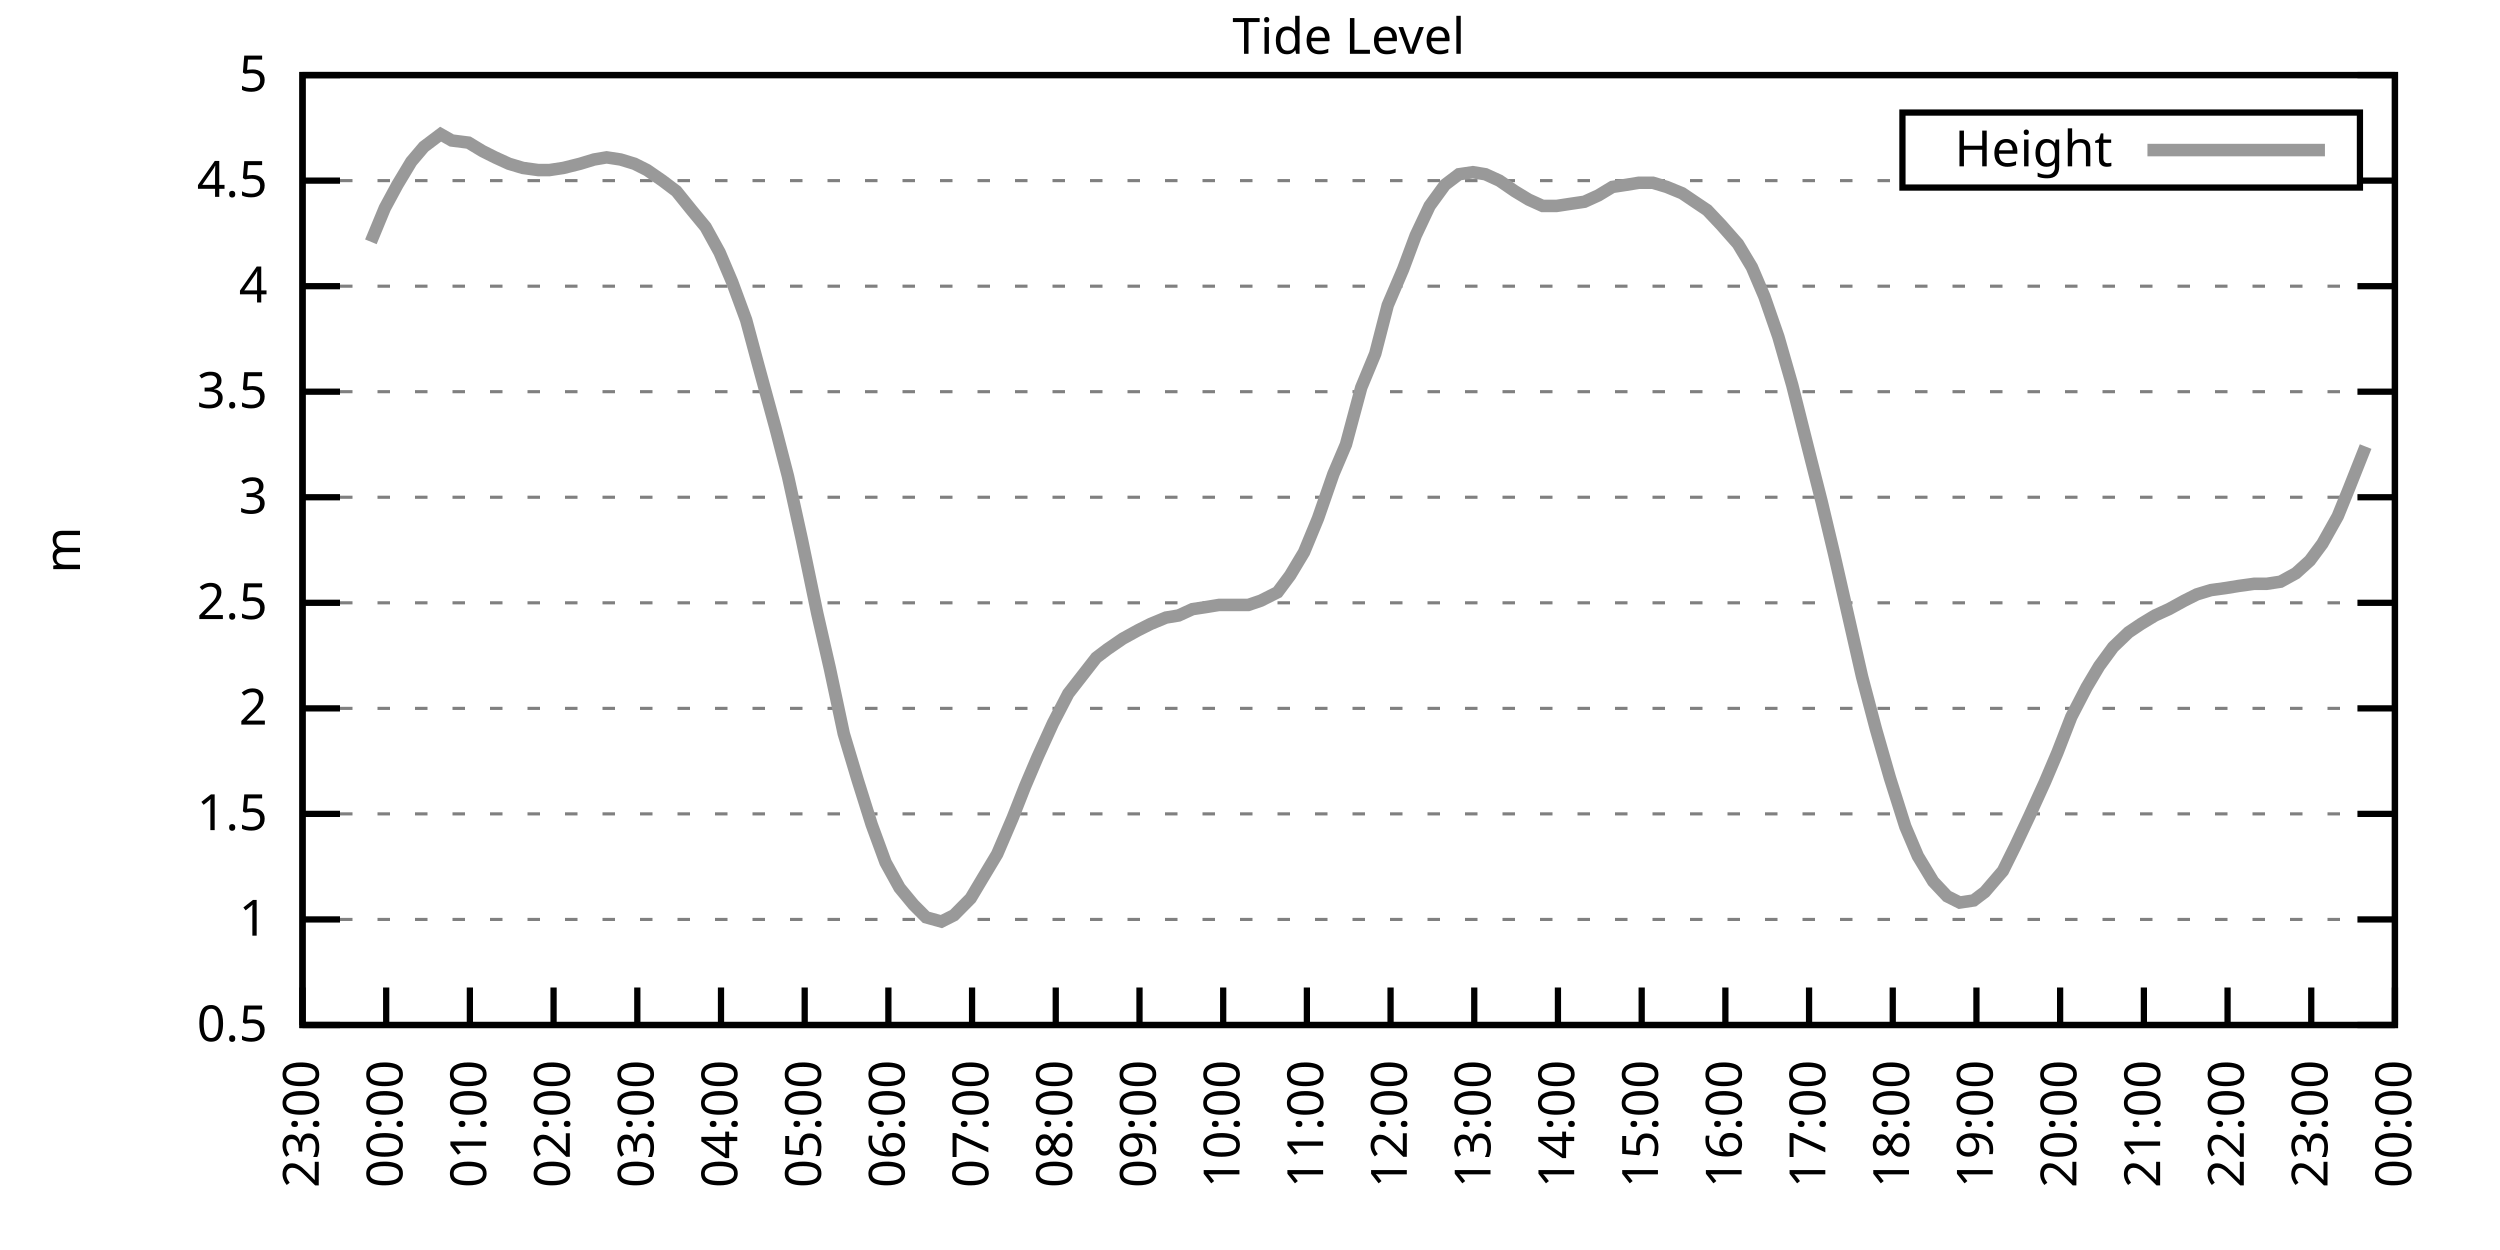
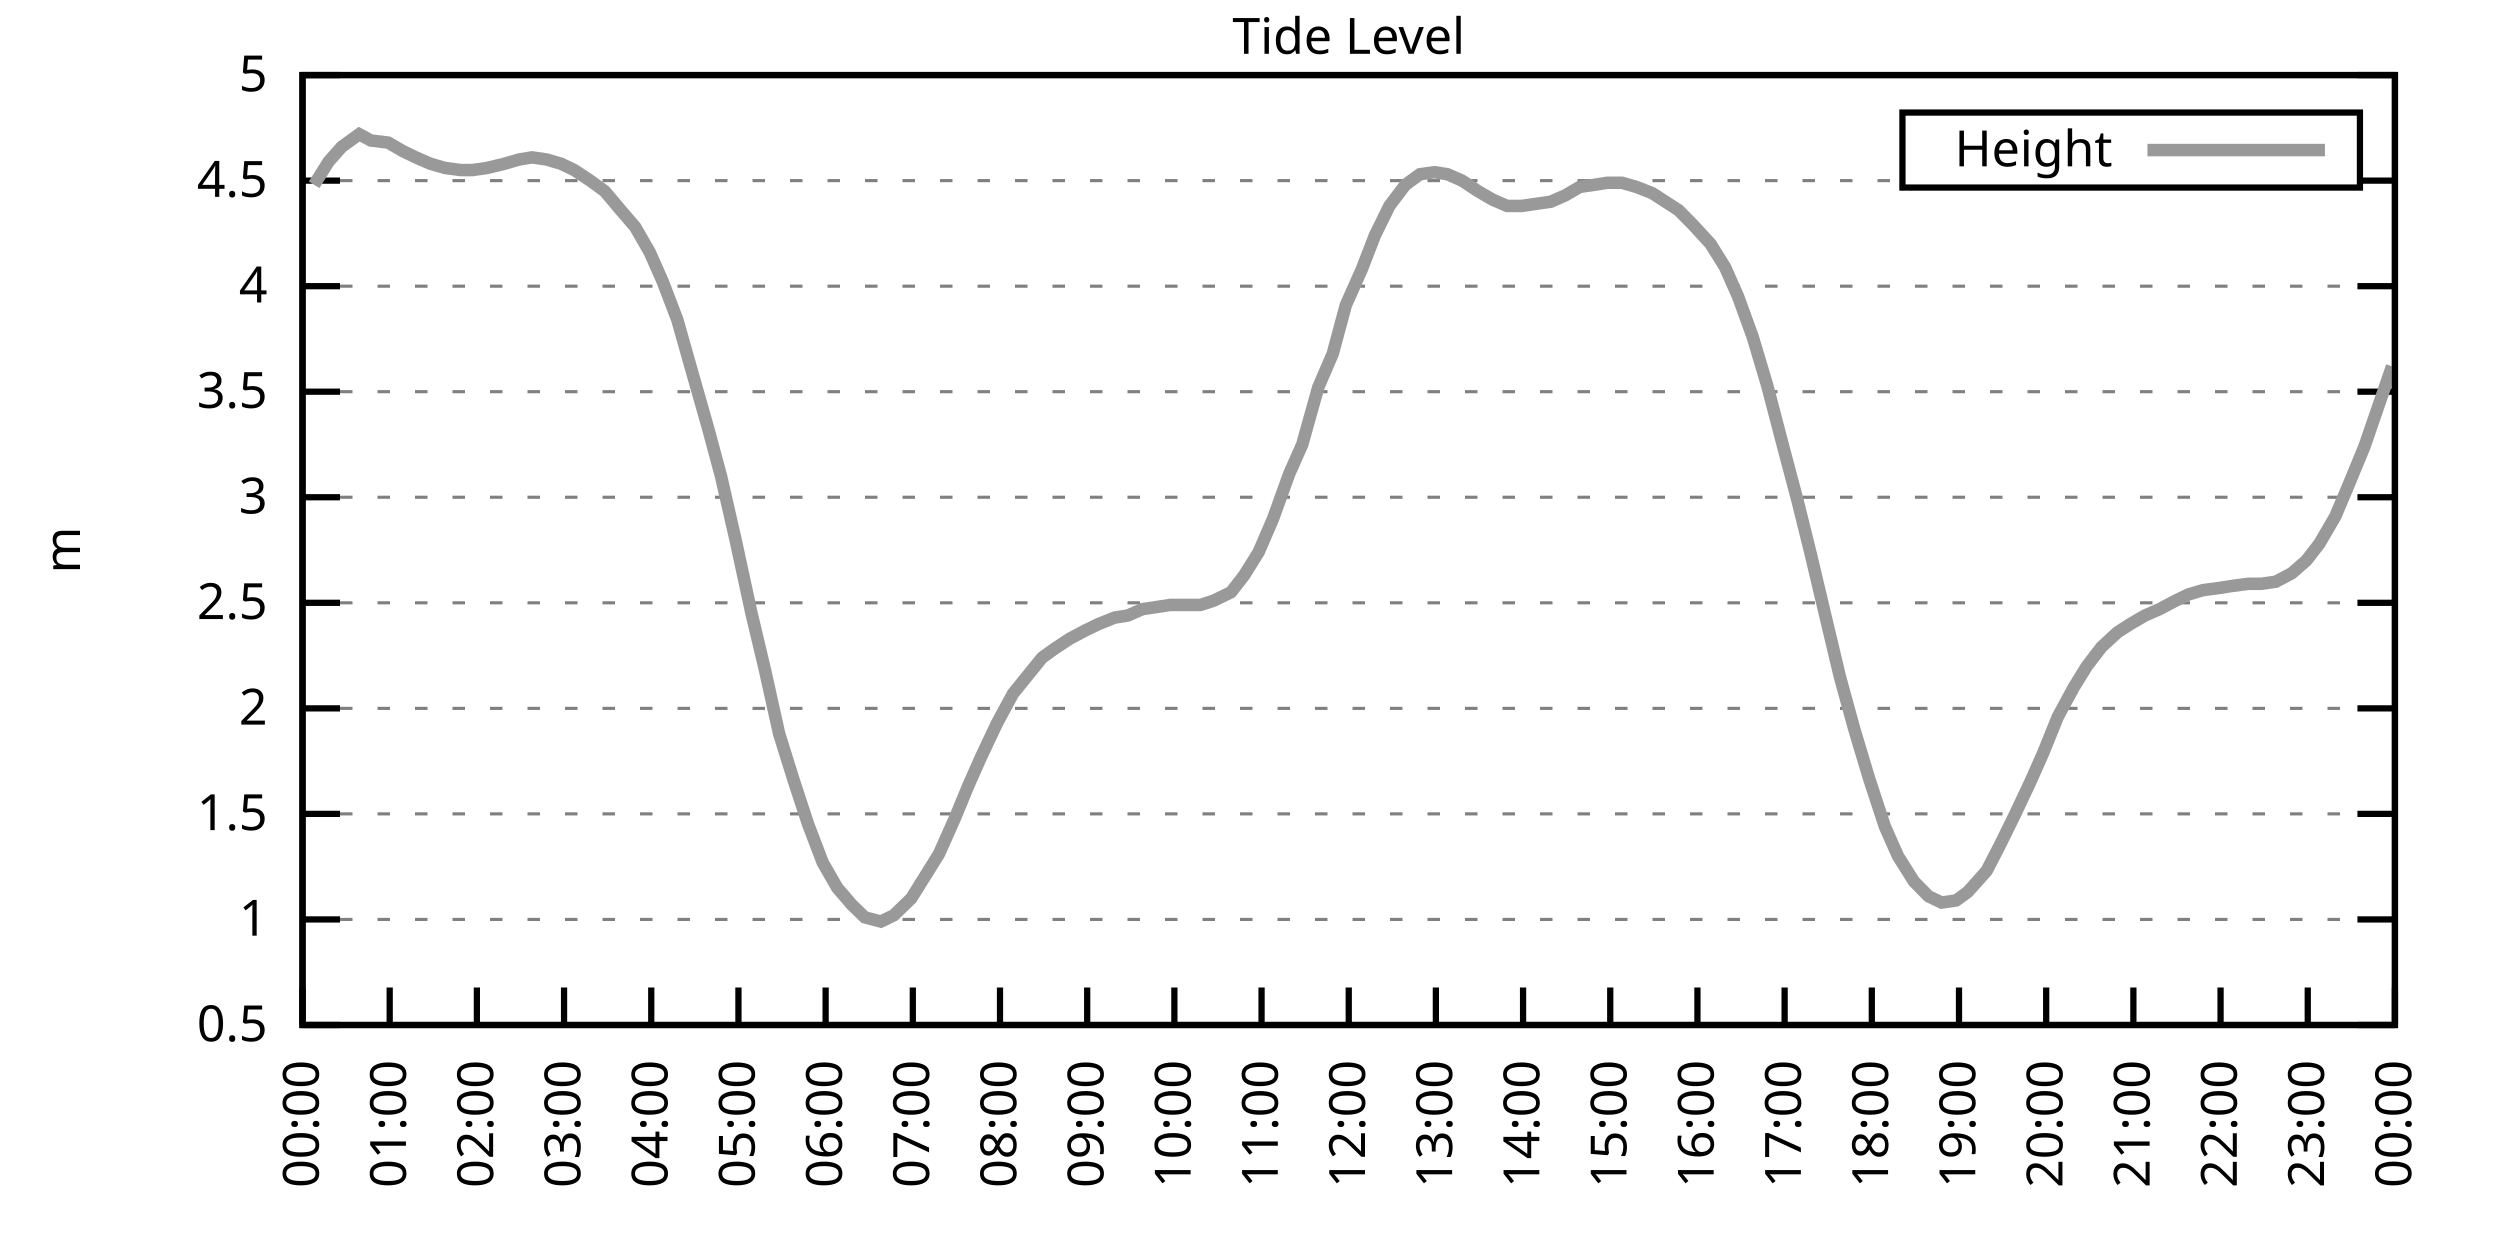
<svg xmlns="http://www.w3.org/2000/svg" xmlns:xlink="http://www.w3.org/1999/xlink" width="400" height="200" viewBox="0 0 400 200">
  <g id="gnuplot_canvas">
    <rect x="0" y="0" width="400" height="200" fill="none" />
    <defs>
      <circle id="gpDot" r="0.5" stroke-width="0.5" stroke="currentColor" />
      <path id="gpPt0" stroke-width="0.333" stroke="currentColor" d="M-1,0 h2 M0,-1 v2" />
      <path id="gpPt1" stroke-width="0.333" stroke="currentColor" d="M-1,-1 L1,1 M1,-1 L-1,1" />
      <path id="gpPt2" stroke-width="0.333" stroke="currentColor" d="M-1,0 L1,0 M0,-1 L0,1 M-1,-1 L1,1 M-1,1 L1,-1" />
      <rect id="gpPt3" stroke-width="0.333" stroke="currentColor" x="-1" y="-1" width="2" height="2" />
      <rect id="gpPt4" stroke-width="0.333" stroke="currentColor" fill="currentColor" x="-1" y="-1" width="2" height="2" />
      <circle id="gpPt5" stroke-width="0.333" stroke="currentColor" cx="0" cy="0" r="1" />
      <use xlink:href="#gpPt5" id="gpPt6" fill="currentColor" stroke="none" />
      <path id="gpPt7" stroke-width="0.333" stroke="currentColor" d="M0,-1.33 L-1.33,0.67 L1.33,0.67 z" />
      <use xlink:href="#gpPt7" id="gpPt8" fill="currentColor" stroke="none" />
      <use xlink:href="#gpPt7" id="gpPt9" stroke="currentColor" transform="rotate(180)" />
      <use xlink:href="#gpPt9" id="gpPt10" fill="currentColor" stroke="none" />
      <use xlink:href="#gpPt3" id="gpPt11" stroke="currentColor" transform="rotate(45)" />
      <use xlink:href="#gpPt11" id="gpPt12" fill="currentColor" stroke="none" />
      <path id="gpPt13" stroke-width="0.333" stroke="currentColor" d="M0,1.330 L1.265,0.411 L0.782,-1.067 L-0.782,-1.076 L-1.265,0.411 z" />
      <use xlink:href="#gpPt13" id="gpPt14" fill="currentColor" stroke="none" />
      <filter id="textbox" filterUnits="objectBoundingBox" x="0" y="0" height="1" width="1">
        <feFlood flood-color="white" flood-opacity="1" result="bgnd" />
        <feComposite in="SourceGraphic" in2="bgnd" operator="atop" />
      </filter>
      <filter id="greybox" filterUnits="objectBoundingBox" x="0" y="0" height="1" width="1">
        <feFlood flood-color="lightgrey" flood-opacity="1" result="grey" />
        <feComposite in="SourceGraphic" in2="grey" operator="atop" />
      </filter>
    </defs>
    <g fill="none" color="white" stroke="currentColor" stroke-width="1.00" stroke-linecap="butt" stroke-linejoin="miter">
</g>
    <g fill="none" color="black" stroke="currentColor" stroke-width="1.00" stroke-linecap="butt" stroke-linejoin="miter">
      <g stroke="none" shape-rendering="crispEdges">
        <polygon fill="rgb(255, 255, 255)" points="48.40,164.00 383.18,164.00 383.18,12.02 48.40,12.02 " />
      </g>
    </g>
    <g fill="none" color="black" stroke="currentColor" stroke-width="1.00" stroke-linecap="butt" stroke-linejoin="miter">
</g>
    <g fill="none" color="black" stroke="black" stroke-width="0.50" stroke-linecap="butt" stroke-linejoin="miter">
</g>
    <g fill="none" color="gray" stroke="currentColor" stroke-width="0.50" stroke-linecap="butt" stroke-linejoin="miter">
      <path stroke="gray" stroke-dasharray="2,4" class="gridline" d="M48.40,164.00 L383.19,164.00  " />
    </g>
    <g fill="none" color="gray" stroke="gray" stroke-width="1.00" stroke-linecap="butt" stroke-linejoin="miter">
</g>
    <g fill="none" color="black" stroke="currentColor" stroke-width="1.00" stroke-linecap="butt" stroke-linejoin="miter">
      <path stroke="black" d="M48.40,164.00 L54.40,164.00 M383.19,164.00 L377.19,164.00  " />
      <g transform="translate(42.80,166.60)" stroke="none" fill="black" font-family="Sans" font-size="8.00" text-anchor="end">
        <text>
          <tspan font-family="Sans"> 0.5</tspan>
        </text>
      </g>
    </g>
    <g fill="none" color="black" stroke="currentColor" stroke-width="1.00" stroke-linecap="butt" stroke-linejoin="miter">
</g>
    <g fill="none" color="black" stroke="black" stroke-width="0.50" stroke-linecap="butt" stroke-linejoin="miter">
</g>
    <g fill="none" color="gray" stroke="currentColor" stroke-width="0.50" stroke-linecap="butt" stroke-linejoin="miter">
      <path stroke="gray" stroke-dasharray="2,4" class="gridline" d="M48.40,147.11 L383.19,147.11  " />
    </g>
    <g fill="none" color="gray" stroke="gray" stroke-width="1.00" stroke-linecap="butt" stroke-linejoin="miter">
</g>
    <g fill="none" color="black" stroke="currentColor" stroke-width="1.00" stroke-linecap="butt" stroke-linejoin="miter">
      <path stroke="black" d="M48.40,147.11 L54.40,147.11 M383.19,147.11 L377.19,147.11  " />
      <g transform="translate(42.80,149.71)" stroke="none" fill="black" font-family="Sans" font-size="8.00" text-anchor="end">
        <text>
          <tspan font-family="Sans"> 1</tspan>
        </text>
      </g>
    </g>
    <g fill="none" color="black" stroke="currentColor" stroke-width="1.00" stroke-linecap="butt" stroke-linejoin="miter">
</g>
    <g fill="none" color="black" stroke="black" stroke-width="0.50" stroke-linecap="butt" stroke-linejoin="miter">
</g>
    <g fill="none" color="gray" stroke="currentColor" stroke-width="0.50" stroke-linecap="butt" stroke-linejoin="miter">
      <path stroke="gray" stroke-dasharray="2,4" class="gridline" d="M48.40,130.22 L383.19,130.22  " />
    </g>
    <g fill="none" color="gray" stroke="gray" stroke-width="1.00" stroke-linecap="butt" stroke-linejoin="miter">
</g>
    <g fill="none" color="black" stroke="currentColor" stroke-width="1.00" stroke-linecap="butt" stroke-linejoin="miter">
      <path stroke="black" d="M48.40,130.22 L54.40,130.22 M383.19,130.22 L377.19,130.22  " />
      <g transform="translate(42.80,132.82)" stroke="none" fill="black" font-family="Sans" font-size="8.00" text-anchor="end">
        <text>
          <tspan font-family="Sans"> 1.5</tspan>
        </text>
      </g>
    </g>
    <g fill="none" color="black" stroke="currentColor" stroke-width="1.00" stroke-linecap="butt" stroke-linejoin="miter">
</g>
    <g fill="none" color="black" stroke="black" stroke-width="0.50" stroke-linecap="butt" stroke-linejoin="miter">
</g>
    <g fill="none" color="gray" stroke="currentColor" stroke-width="0.50" stroke-linecap="butt" stroke-linejoin="miter">
      <path stroke="gray" stroke-dasharray="2,4" class="gridline" d="M48.40,113.34 L383.19,113.34  " />
    </g>
    <g fill="none" color="gray" stroke="gray" stroke-width="1.00" stroke-linecap="butt" stroke-linejoin="miter">
</g>
    <g fill="none" color="black" stroke="currentColor" stroke-width="1.00" stroke-linecap="butt" stroke-linejoin="miter">
      <path stroke="black" d="M48.40,113.34 L54.40,113.34 M383.19,113.34 L377.19,113.34  " />
      <g transform="translate(42.80,115.94)" stroke="none" fill="black" font-family="Sans" font-size="8.00" text-anchor="end">
        <text>
          <tspan font-family="Sans"> 2</tspan>
        </text>
      </g>
    </g>
    <g fill="none" color="black" stroke="currentColor" stroke-width="1.00" stroke-linecap="butt" stroke-linejoin="miter">
</g>
    <g fill="none" color="black" stroke="black" stroke-width="0.50" stroke-linecap="butt" stroke-linejoin="miter">
</g>
    <g fill="none" color="gray" stroke="currentColor" stroke-width="0.50" stroke-linecap="butt" stroke-linejoin="miter">
      <path stroke="gray" stroke-dasharray="2,4" class="gridline" d="M48.40,96.45 L383.19,96.45  " />
    </g>
    <g fill="none" color="gray" stroke="gray" stroke-width="1.00" stroke-linecap="butt" stroke-linejoin="miter">
</g>
    <g fill="none" color="black" stroke="currentColor" stroke-width="1.00" stroke-linecap="butt" stroke-linejoin="miter">
      <path stroke="black" d="M48.40,96.45 L54.40,96.45 M383.19,96.45 L377.19,96.45  " />
      <g transform="translate(42.80,99.05)" stroke="none" fill="black" font-family="Sans" font-size="8.00" text-anchor="end">
        <text>
          <tspan font-family="Sans"> 2.5</tspan>
        </text>
      </g>
    </g>
    <g fill="none" color="black" stroke="currentColor" stroke-width="1.00" stroke-linecap="butt" stroke-linejoin="miter">
</g>
    <g fill="none" color="black" stroke="black" stroke-width="0.50" stroke-linecap="butt" stroke-linejoin="miter">
</g>
    <g fill="none" color="gray" stroke="currentColor" stroke-width="0.50" stroke-linecap="butt" stroke-linejoin="miter">
      <path stroke="gray" stroke-dasharray="2,4" class="gridline" d="M48.40,79.56 L383.19,79.56  " />
    </g>
    <g fill="none" color="gray" stroke="gray" stroke-width="1.00" stroke-linecap="butt" stroke-linejoin="miter">
</g>
    <g fill="none" color="black" stroke="currentColor" stroke-width="1.00" stroke-linecap="butt" stroke-linejoin="miter">
      <path stroke="black" d="M48.40,79.56 L54.40,79.56 M383.19,79.56 L377.19,79.56  " />
      <g transform="translate(42.80,82.16)" stroke="none" fill="black" font-family="Sans" font-size="8.00" text-anchor="end">
        <text>
          <tspan font-family="Sans"> 3</tspan>
        </text>
      </g>
    </g>
    <g fill="none" color="black" stroke="currentColor" stroke-width="1.00" stroke-linecap="butt" stroke-linejoin="miter">
</g>
    <g fill="none" color="black" stroke="black" stroke-width="0.50" stroke-linecap="butt" stroke-linejoin="miter">
</g>
    <g fill="none" color="gray" stroke="currentColor" stroke-width="0.50" stroke-linecap="butt" stroke-linejoin="miter">
      <path stroke="gray" stroke-dasharray="2,4" class="gridline" d="M48.40,62.67 L383.19,62.67  " />
    </g>
    <g fill="none" color="gray" stroke="gray" stroke-width="1.00" stroke-linecap="butt" stroke-linejoin="miter">
</g>
    <g fill="none" color="black" stroke="currentColor" stroke-width="1.00" stroke-linecap="butt" stroke-linejoin="miter">
      <path stroke="black" d="M48.40,62.67 L54.40,62.67 M383.19,62.67 L377.19,62.67  " />
      <g transform="translate(42.80,65.27)" stroke="none" fill="black" font-family="Sans" font-size="8.00" text-anchor="end">
        <text>
          <tspan font-family="Sans"> 3.5</tspan>
        </text>
      </g>
    </g>
    <g fill="none" color="black" stroke="currentColor" stroke-width="1.00" stroke-linecap="butt" stroke-linejoin="miter">
</g>
    <g fill="none" color="black" stroke="black" stroke-width="0.50" stroke-linecap="butt" stroke-linejoin="miter">
</g>
    <g fill="none" color="gray" stroke="currentColor" stroke-width="0.50" stroke-linecap="butt" stroke-linejoin="miter">
      <path stroke="gray" stroke-dasharray="2,4" class="gridline" d="M48.40,45.79 L383.19,45.79  " />
    </g>
    <g fill="none" color="gray" stroke="gray" stroke-width="1.00" stroke-linecap="butt" stroke-linejoin="miter">
</g>
    <g fill="none" color="black" stroke="currentColor" stroke-width="1.00" stroke-linecap="butt" stroke-linejoin="miter">
      <path stroke="black" d="M48.40,45.79 L54.40,45.79 M383.19,45.79 L377.19,45.79  " />
      <g transform="translate(42.80,48.39)" stroke="none" fill="black" font-family="Sans" font-size="8.00" text-anchor="end">
        <text>
          <tspan font-family="Sans"> 4</tspan>
        </text>
      </g>
    </g>
    <g fill="none" color="black" stroke="currentColor" stroke-width="1.00" stroke-linecap="butt" stroke-linejoin="miter">
</g>
    <g fill="none" color="black" stroke="black" stroke-width="0.50" stroke-linecap="butt" stroke-linejoin="miter">
</g>
    <g fill="none" color="gray" stroke="currentColor" stroke-width="0.50" stroke-linecap="butt" stroke-linejoin="miter">
      <path stroke="gray" stroke-dasharray="2,4" class="gridline" d="M48.40,28.90 L304.39,28.90 M377.59,28.90 L383.19,28.90  " />
    </g>
    <g fill="none" color="gray" stroke="gray" stroke-width="1.00" stroke-linecap="butt" stroke-linejoin="miter">
</g>
    <g fill="none" color="black" stroke="currentColor" stroke-width="1.00" stroke-linecap="butt" stroke-linejoin="miter">
      <path stroke="black" d="M48.40,28.90 L54.40,28.90 M383.19,28.90 L377.19,28.90  " />
      <g transform="translate(42.80,31.50)" stroke="none" fill="black" font-family="Sans" font-size="8.00" text-anchor="end">
        <text>
          <tspan font-family="Sans"> 4.5</tspan>
        </text>
      </g>
    </g>
    <g fill="none" color="black" stroke="currentColor" stroke-width="1.00" stroke-linecap="butt" stroke-linejoin="miter">
</g>
    <g fill="none" color="black" stroke="black" stroke-width="0.50" stroke-linecap="butt" stroke-linejoin="miter">
</g>
    <g fill="none" color="gray" stroke="currentColor" stroke-width="0.50" stroke-linecap="butt" stroke-linejoin="miter">
      <path stroke="gray" stroke-dasharray="2,4" class="gridline" d="M48.40,12.01 L383.19,12.01  " />
    </g>
    <g fill="none" color="gray" stroke="gray" stroke-width="1.00" stroke-linecap="butt" stroke-linejoin="miter">
</g>
    <g fill="none" color="black" stroke="currentColor" stroke-width="1.00" stroke-linecap="butt" stroke-linejoin="miter">
      <path stroke="black" d="M48.40,12.01 L54.40,12.01 M383.19,12.01 L377.19,12.01  " />
      <g transform="translate(42.80,14.61)" stroke="none" fill="black" font-family="Sans" font-size="8.00" text-anchor="end">
        <text>
          <tspan font-family="Sans"> 5</tspan>
        </text>
      </g>
    </g>
    <g fill="none" color="black" stroke="currentColor" stroke-width="1.00" stroke-linecap="butt" stroke-linejoin="miter">
      <path stroke="black" d="M48.40,164.00 L48.40,158.00  " />
      <g transform="translate(51.00,169.60) rotate(270.00)" stroke="none" fill="black" font-family="Sans" font-size="8.00" text-anchor="end">
        <text>
-           <tspan font-family="Sans">23:00</tspan>
-         </text>
-       </g>
-     </g>
-     <g fill="none" color="black" stroke="currentColor" stroke-width="1.00" stroke-linecap="butt" stroke-linejoin="miter">
-       <path stroke="black" d="M61.79,164.00 L61.79,158.00  " />
-       <g transform="translate(64.39,169.60) rotate(270.00)" stroke="none" fill="black" font-family="Sans" font-size="8.00" text-anchor="end">
-         <text>
          <tspan font-family="Sans">00:00</tspan>
        </text>
      </g>
    </g>
    <g fill="none" color="black" stroke="currentColor" stroke-width="1.00" stroke-linecap="butt" stroke-linejoin="miter">
-       <path stroke="black" d="M75.18,164.00 L75.18,158.00  " />
-       <g transform="translate(77.78,169.60) rotate(270.00)" stroke="none" fill="black" font-family="Sans" font-size="8.00" text-anchor="end">
+       <path stroke="black" d="M62.35,164.00 L62.35,158.00  " />
+       <g transform="translate(64.95,169.60) rotate(270.00)" stroke="none" fill="black" font-family="Sans" font-size="8.00" text-anchor="end">
        <text>
          <tspan font-family="Sans">01:00</tspan>
        </text>
      </g>
    </g>
    <g fill="none" color="black" stroke="currentColor" stroke-width="1.00" stroke-linecap="butt" stroke-linejoin="miter">
-       <path stroke="black" d="M88.57,164.00 L88.57,158.00  " />
-       <g transform="translate(91.17,169.60) rotate(270.00)" stroke="none" fill="black" font-family="Sans" font-size="8.00" text-anchor="end">
+       <path stroke="black" d="M76.30,164.00 L76.30,158.00  " />
+       <g transform="translate(78.90,169.60) rotate(270.00)" stroke="none" fill="black" font-family="Sans" font-size="8.00" text-anchor="end">
        <text>
          <tspan font-family="Sans">02:00</tspan>
        </text>
      </g>
    </g>
    <g fill="none" color="black" stroke="currentColor" stroke-width="1.00" stroke-linecap="butt" stroke-linejoin="miter">
-       <path stroke="black" d="M101.97,164.00 L101.97,158.00  " />
-       <g transform="translate(104.57,169.60) rotate(270.00)" stroke="none" fill="black" font-family="Sans" font-size="8.00" text-anchor="end">
+       <path stroke="black" d="M90.25,164.00 L90.25,158.00  " />
+       <g transform="translate(92.85,169.60) rotate(270.00)" stroke="none" fill="black" font-family="Sans" font-size="8.00" text-anchor="end">
        <text>
          <tspan font-family="Sans">03:00</tspan>
        </text>
      </g>
    </g>
    <g fill="none" color="black" stroke="currentColor" stroke-width="1.00" stroke-linecap="butt" stroke-linejoin="miter">
-       <path stroke="black" d="M115.36,164.00 L115.36,158.00  " />
-       <g transform="translate(117.96,169.60) rotate(270.00)" stroke="none" fill="black" font-family="Sans" font-size="8.00" text-anchor="end">
+       <path stroke="black" d="M104.20,164.00 L104.20,158.00  " />
+       <g transform="translate(106.80,169.60) rotate(270.00)" stroke="none" fill="black" font-family="Sans" font-size="8.00" text-anchor="end">
        <text>
          <tspan font-family="Sans">04:00</tspan>
        </text>
      </g>
    </g>
    <g fill="none" color="black" stroke="currentColor" stroke-width="1.00" stroke-linecap="butt" stroke-linejoin="miter">
-       <path stroke="black" d="M128.75,164.00 L128.75,158.00  " />
-       <g transform="translate(131.35,169.60) rotate(270.00)" stroke="none" fill="black" font-family="Sans" font-size="8.00" text-anchor="end">
+       <path stroke="black" d="M118.15,164.00 L118.15,158.00  " />
+       <g transform="translate(120.75,169.60) rotate(270.00)" stroke="none" fill="black" font-family="Sans" font-size="8.00" text-anchor="end">
        <text>
          <tspan font-family="Sans">05:00</tspan>
        </text>
      </g>
    </g>
    <g fill="none" color="black" stroke="currentColor" stroke-width="1.00" stroke-linecap="butt" stroke-linejoin="miter">
-       <path stroke="black" d="M142.14,164.00 L142.14,158.00  " />
-       <g transform="translate(144.74,169.60) rotate(270.00)" stroke="none" fill="black" font-family="Sans" font-size="8.00" text-anchor="end">
+       <path stroke="black" d="M132.10,164.00 L132.10,158.00  " />
+       <g transform="translate(134.70,169.60) rotate(270.00)" stroke="none" fill="black" font-family="Sans" font-size="8.00" text-anchor="end">
        <text>
          <tspan font-family="Sans">06:00</tspan>
        </text>
      </g>
    </g>
    <g fill="none" color="black" stroke="currentColor" stroke-width="1.00" stroke-linecap="butt" stroke-linejoin="miter">
-       <path stroke="black" d="M155.53,164.00 L155.53,158.00  " />
-       <g transform="translate(158.13,169.60) rotate(270.00)" stroke="none" fill="black" font-family="Sans" font-size="8.00" text-anchor="end">
+       <path stroke="black" d="M146.05,164.00 L146.05,158.00  " />
+       <g transform="translate(148.65,169.60) rotate(270.00)" stroke="none" fill="black" font-family="Sans" font-size="8.00" text-anchor="end">
        <text>
          <tspan font-family="Sans">07:00</tspan>
        </text>
      </g>
    </g>
    <g fill="none" color="black" stroke="currentColor" stroke-width="1.00" stroke-linecap="butt" stroke-linejoin="miter">
-       <path stroke="black" d="M168.92,164.00 L168.92,158.00  " />
-       <g transform="translate(171.52,169.60) rotate(270.00)" stroke="none" fill="black" font-family="Sans" font-size="8.00" text-anchor="end">
+       <path stroke="black" d="M160.00,164.00 L160.00,158.00  " />
+       <g transform="translate(162.60,169.60) rotate(270.00)" stroke="none" fill="black" font-family="Sans" font-size="8.00" text-anchor="end">
        <text>
          <tspan font-family="Sans">08:00</tspan>
        </text>
      </g>
    </g>
    <g fill="none" color="black" stroke="currentColor" stroke-width="1.00" stroke-linecap="butt" stroke-linejoin="miter">
-       <path stroke="black" d="M182.32,164.00 L182.32,158.00  " />
-       <g transform="translate(184.92,169.60) rotate(270.00)" stroke="none" fill="black" font-family="Sans" font-size="8.00" text-anchor="end">
+       <path stroke="black" d="M173.95,164.00 L173.95,158.00  " />
+       <g transform="translate(176.55,169.60) rotate(270.00)" stroke="none" fill="black" font-family="Sans" font-size="8.00" text-anchor="end">
        <text>
          <tspan font-family="Sans">09:00</tspan>
        </text>
      </g>
    </g>
    <g fill="none" color="black" stroke="currentColor" stroke-width="1.00" stroke-linecap="butt" stroke-linejoin="miter">
-       <path stroke="black" d="M195.71,164.00 L195.71,158.00  " />
-       <g transform="translate(198.31,169.60) rotate(270.00)" stroke="none" fill="black" font-family="Sans" font-size="8.00" text-anchor="end">
+       <path stroke="black" d="M187.90,164.00 L187.90,158.00  " />
+       <g transform="translate(190.50,169.60) rotate(270.00)" stroke="none" fill="black" font-family="Sans" font-size="8.00" text-anchor="end">
        <text>
          <tspan font-family="Sans">10:00</tspan>
        </text>
      </g>
    </g>
    <g fill="none" color="black" stroke="currentColor" stroke-width="1.00" stroke-linecap="butt" stroke-linejoin="miter">
-       <path stroke="black" d="M209.10,164.00 L209.10,158.00  " />
-       <g transform="translate(211.70,169.60) rotate(270.00)" stroke="none" fill="black" font-family="Sans" font-size="8.00" text-anchor="end">
+       <path stroke="black" d="M201.85,164.00 L201.85,158.00  " />
+       <g transform="translate(204.45,169.60) rotate(270.00)" stroke="none" fill="black" font-family="Sans" font-size="8.00" text-anchor="end">
        <text>
          <tspan font-family="Sans">11:00</tspan>
        </text>
      </g>
    </g>
    <g fill="none" color="black" stroke="currentColor" stroke-width="1.00" stroke-linecap="butt" stroke-linejoin="miter">
-       <path stroke="black" d="M222.49,164.00 L222.49,158.00  " />
-       <g transform="translate(225.09,169.60) rotate(270.00)" stroke="none" fill="black" font-family="Sans" font-size="8.00" text-anchor="end">
+       <path stroke="black" d="M215.80,164.00 L215.80,158.00  " />
+       <g transform="translate(218.40,169.60) rotate(270.00)" stroke="none" fill="black" font-family="Sans" font-size="8.00" text-anchor="end">
        <text>
          <tspan font-family="Sans">12:00</tspan>
        </text>
      </g>
    </g>
    <g fill="none" color="black" stroke="currentColor" stroke-width="1.00" stroke-linecap="butt" stroke-linejoin="miter">
-       <path stroke="black" d="M235.88,164.00 L235.88,158.00  " />
-       <g transform="translate(238.48,169.60) rotate(270.00)" stroke="none" fill="black" font-family="Sans" font-size="8.00" text-anchor="end">
+       <path stroke="black" d="M229.74,164.00 L229.74,158.00  " />
+       <g transform="translate(232.34,169.60) rotate(270.00)" stroke="none" fill="black" font-family="Sans" font-size="8.00" text-anchor="end">
        <text>
          <tspan font-family="Sans">13:00</tspan>
        </text>
      </g>
    </g>
    <g fill="none" color="black" stroke="currentColor" stroke-width="1.00" stroke-linecap="butt" stroke-linejoin="miter">
-       <path stroke="black" d="M249.27,164.00 L249.27,158.00  " />
-       <g transform="translate(251.87,169.60) rotate(270.00)" stroke="none" fill="black" font-family="Sans" font-size="8.00" text-anchor="end">
+       <path stroke="black" d="M243.69,164.00 L243.69,158.00  " />
+       <g transform="translate(246.29,169.60) rotate(270.00)" stroke="none" fill="black" font-family="Sans" font-size="8.00" text-anchor="end">
        <text>
          <tspan font-family="Sans">14:00</tspan>
        </text>
      </g>
    </g>
    <g fill="none" color="black" stroke="currentColor" stroke-width="1.00" stroke-linecap="butt" stroke-linejoin="miter">
-       <path stroke="black" d="M262.67,164.00 L262.67,158.00  " />
-       <g transform="translate(265.27,169.60) rotate(270.00)" stroke="none" fill="black" font-family="Sans" font-size="8.00" text-anchor="end">
+       <path stroke="black" d="M257.64,164.00 L257.64,158.00  " />
+       <g transform="translate(260.24,169.60) rotate(270.00)" stroke="none" fill="black" font-family="Sans" font-size="8.00" text-anchor="end">
        <text>
          <tspan font-family="Sans">15:00</tspan>
        </text>
      </g>
    </g>
    <g fill="none" color="black" stroke="currentColor" stroke-width="1.00" stroke-linecap="butt" stroke-linejoin="miter">
-       <path stroke="black" d="M276.06,164.00 L276.06,158.00  " />
-       <g transform="translate(278.66,169.60) rotate(270.00)" stroke="none" fill="black" font-family="Sans" font-size="8.00" text-anchor="end">
+       <path stroke="black" d="M271.59,164.00 L271.59,158.00  " />
+       <g transform="translate(274.19,169.60) rotate(270.00)" stroke="none" fill="black" font-family="Sans" font-size="8.00" text-anchor="end">
        <text>
          <tspan font-family="Sans">16:00</tspan>
        </text>
      </g>
    </g>
    <g fill="none" color="black" stroke="currentColor" stroke-width="1.00" stroke-linecap="butt" stroke-linejoin="miter">
-       <path stroke="black" d="M289.45,164.00 L289.45,158.00  " />
-       <g transform="translate(292.05,169.60) rotate(270.00)" stroke="none" fill="black" font-family="Sans" font-size="8.00" text-anchor="end">
+       <path stroke="black" d="M285.54,164.00 L285.54,158.00  " />
+       <g transform="translate(288.14,169.60) rotate(270.00)" stroke="none" fill="black" font-family="Sans" font-size="8.00" text-anchor="end">
        <text>
          <tspan font-family="Sans">17:00</tspan>
        </text>
      </g>
    </g>
    <g fill="none" color="black" stroke="currentColor" stroke-width="1.00" stroke-linecap="butt" stroke-linejoin="miter">
-       <path stroke="black" d="M302.84,164.00 L302.84,158.00  " />
-       <g transform="translate(305.44,169.60) rotate(270.00)" stroke="none" fill="black" font-family="Sans" font-size="8.00" text-anchor="end">
+       <path stroke="black" d="M299.49,164.00 L299.49,158.00  " />
+       <g transform="translate(302.09,169.60) rotate(270.00)" stroke="none" fill="black" font-family="Sans" font-size="8.00" text-anchor="end">
        <text>
          <tspan font-family="Sans">18:00</tspan>
        </text>
      </g>
    </g>
    <g fill="none" color="black" stroke="currentColor" stroke-width="1.00" stroke-linecap="butt" stroke-linejoin="miter">
-       <path stroke="black" d="M316.23,164.00 L316.23,158.00  " />
-       <g transform="translate(318.83,169.60) rotate(270.00)" stroke="none" fill="black" font-family="Sans" font-size="8.00" text-anchor="end">
+       <path stroke="black" d="M313.44,164.00 L313.44,158.00  " />
+       <g transform="translate(316.04,169.60) rotate(270.00)" stroke="none" fill="black" font-family="Sans" font-size="8.00" text-anchor="end">
        <text>
          <tspan font-family="Sans">19:00</tspan>
        </text>
      </g>
    </g>
    <g fill="none" color="black" stroke="currentColor" stroke-width="1.00" stroke-linecap="butt" stroke-linejoin="miter">
-       <path stroke="black" d="M329.62,164.00 L329.62,158.00  " />
-       <g transform="translate(332.22,169.60) rotate(270.00)" stroke="none" fill="black" font-family="Sans" font-size="8.00" text-anchor="end">
+       <path stroke="black" d="M327.39,164.00 L327.39,158.00  " />
+       <g transform="translate(329.99,169.60) rotate(270.00)" stroke="none" fill="black" font-family="Sans" font-size="8.00" text-anchor="end">
        <text>
          <tspan font-family="Sans">20:00</tspan>
        </text>
      </g>
    </g>
    <g fill="none" color="black" stroke="currentColor" stroke-width="1.00" stroke-linecap="butt" stroke-linejoin="miter">
-       <path stroke="black" d="M343.02,164.00 L343.02,158.00  " />
-       <g transform="translate(345.62,169.60) rotate(270.00)" stroke="none" fill="black" font-family="Sans" font-size="8.00" text-anchor="end">
+       <path stroke="black" d="M341.34,164.00 L341.34,158.00  " />
+       <g transform="translate(343.94,169.60) rotate(270.00)" stroke="none" fill="black" font-family="Sans" font-size="8.00" text-anchor="end">
        <text>
          <tspan font-family="Sans">21:00</tspan>
        </text>
      </g>
    </g>
    <g fill="none" color="black" stroke="currentColor" stroke-width="1.00" stroke-linecap="butt" stroke-linejoin="miter">
-       <path stroke="black" d="M356.41,164.00 L356.41,158.00  " />
-       <g transform="translate(359.01,169.60) rotate(270.00)" stroke="none" fill="black" font-family="Sans" font-size="8.00" text-anchor="end">
+       <path stroke="black" d="M355.29,164.00 L355.29,158.00  " />
+       <g transform="translate(357.89,169.60) rotate(270.00)" stroke="none" fill="black" font-family="Sans" font-size="8.00" text-anchor="end">
        <text>
          <tspan font-family="Sans">22:00</tspan>
        </text>
      </g>
    </g>
    <g fill="none" color="black" stroke="currentColor" stroke-width="1.00" stroke-linecap="butt" stroke-linejoin="miter">
-       <path stroke="black" d="M369.80,164.00 L369.80,158.00  " />
-       <g transform="translate(372.40,169.60) rotate(270.00)" stroke="none" fill="black" font-family="Sans" font-size="8.00" text-anchor="end">
+       <path stroke="black" d="M369.24,164.00 L369.24,158.00  " />
+       <g transform="translate(371.84,169.60) rotate(270.00)" stroke="none" fill="black" font-family="Sans" font-size="8.00" text-anchor="end">
        <text>
          <tspan font-family="Sans">23:00</tspan>
        </text>
      </g>
    </g>
    <g fill="none" color="black" stroke="currentColor" stroke-width="1.00" stroke-linecap="butt" stroke-linejoin="miter">
      <path stroke="black" d="M383.19,164.00 L383.19,158.00  " />
      <g transform="translate(385.79,169.60) rotate(270.00)" stroke="none" fill="black" font-family="Sans" font-size="8.00" text-anchor="end">
        <text>
          <tspan font-family="Sans">00:00</tspan>
        </text>
      </g>
    </g>
    <g fill="none" color="black" stroke="currentColor" stroke-width="1.00" stroke-linecap="butt" stroke-linejoin="miter">
</g>
    <g fill="none" color="black" stroke="currentColor" stroke-width="1.00" stroke-linecap="butt" stroke-linejoin="miter">
      <path stroke="black" d="M48.40,12.01 L48.40,164.00 L383.19,164.00 L383.19,12.01 L48.40,12.01 Z  " />
    </g>
    <g fill="none" color="black" stroke="currentColor" stroke-width="1.00" stroke-linecap="butt" stroke-linejoin="miter">
</g>
    <g fill="none" color="black" stroke="currentColor" stroke-width="1.00" stroke-linecap="butt" stroke-linejoin="miter">
      <path stroke="black" d="M304.39,30.01 L304.39,18.01 L377.59,18.01 L377.59,30.01 L304.39,30.01 Z  " />
    </g>
    <g id="Tide_level_plot_1">
      <g fill="none" color="white" stroke="black" stroke-width="2.00" stroke-linecap="butt" stroke-linejoin="miter">
</g>
      <g fill="none" color="black" stroke="currentColor" stroke-width="2.00" stroke-linecap="butt" stroke-linejoin="miter">
        <g transform="translate(337.99,26.61)" stroke="none" fill="black" font-family="Sans" font-size="8.00" text-anchor="end">
          <text>
            <tspan font-family="Sans">Height</tspan>
          </text>
        </g>
      </g>
      <g fill="none" color="black" stroke="currentColor" stroke-width="2.00" stroke-linecap="butt" stroke-linejoin="miter">
-         <path stroke="rgb(153, 153, 153)" d="M343.59,24.01 L371.99,24.01 M59.34,38.69 L61.57,33.29 L63.58,29.57 L65.81,25.86 L67.82,23.49 L70.50,21.47   L72.28,22.48 L74.96,22.82 L77.19,24.17 L79.20,25.18 L81.43,26.20 L83.66,26.87 L86.12,27.21 L87.91,27.21   L90.14,26.87 L92.82,26.20 L95.05,25.52 L97.06,25.18 L99.29,25.52 L101.52,26.20 L103.53,27.21 L105.98,28.90   L108.22,30.59 L110.67,33.63 L112.90,36.33 L115.13,40.38 L117.14,45.11 L119.38,51.19 L121.38,58.62 L124.06,68.42   L126.07,76.18 L128.30,86.32 L130.76,98.14 L132.77,106.92 L135.00,117.39 L137.23,124.82 L139.46,131.91 L141.69,137.99   L143.93,142.05 L146.16,144.75 L148.17,146.77 L150.62,147.45 L152.63,146.44 L155.31,143.73 L157.32,140.36 L159.55,136.64   L162.01,130.90 L164.01,125.83 L166.02,121.11 L168.48,115.70 L170.93,110.97 L175.40,105.23 L177.18,103.88 L179.64,102.19   L182.09,100.84 L184.10,99.83 L186.56,98.81 L188.57,98.48 L190.80,97.46 L193.03,97.12 L195.04,96.79 L197.49,96.79   L199.73,96.79 L201.73,96.11 L204.41,94.76 L206.42,92.06 L208.65,88.34 L210.88,82.94 L213.34,75.85 L215.35,71.12   L217.80,62.00 L220.04,56.59 L222.04,48.83 L224.50,43.08 L226.51,37.68 L228.74,32.95 L231.20,29.57 L233.43,27.88   L235.66,27.55 L237.67,27.88 L239.90,28.90 L242.36,30.59 L244.59,31.94 L246.82,32.95 L249.05,32.95 L251.28,32.61   L253.51,32.28 L255.75,31.26 L257.98,29.91 L260.21,29.57 L262.22,29.24 L264.45,29.24 L266.68,29.91 L269.14,30.92   L271.15,32.28 L273.16,33.63 L275.39,35.99 L278.07,39.03 L280.30,42.75 L282.31,47.47 L284.54,53.89 L286.77,61.66   L289.23,71.45 L291.46,80.24 L293.47,88.68 L295.70,98.48 L297.93,108.27 L300.16,116.71 L302.39,124.48 L304.85,132.25   L306.86,136.98 L309.31,141.03 L311.54,143.40 L313.55,144.41 L315.79,144.07 L317.57,142.72 L320.47,139.34 L322.48,135.29   L324.71,130.56 L327.17,125.16 L329.18,120.43 L331.41,114.69 L333.86,109.96 L335.87,106.58 L338.10,103.54 L340.56,101.18   L342.57,99.83 L344.80,98.48 L347.03,97.46 L349.49,96.11 L351.50,95.10 L353.73,94.42 L356.18,94.08 L358.19,93.75   L360.65,93.41 L362.66,93.41 L364.89,93.07 L367.34,91.72 L369.58,89.69 L371.58,86.99 L374.04,82.60 L375.82,78.21   L378.50,71.45  " />
+         <path stroke="rgb(153, 153, 153)" d="M343.59,24.01 L371.99,24.01 M50.26,29.57 L52.58,25.86 L54.68,23.49 L57.47,21.47 L59.33,22.48 L62.12,22.82   L64.44,24.17 L66.53,25.18 L68.86,26.20 L71.18,26.87 L73.74,27.21 L75.60,27.21 L77.93,26.87 L80.72,26.20   L83.04,25.52 L85.13,25.18 L87.46,25.52 L89.78,26.20 L91.88,27.21 L94.43,28.90 L96.76,30.59 L99.32,33.63   L101.64,36.33 L103.97,40.38 L106.06,45.11 L108.38,51.19 L110.48,58.62 L113.27,68.42 L115.36,76.18 L117.68,86.32   L120.24,98.14 L122.33,106.92 L124.66,117.39 L126.98,124.82 L129.31,131.91 L131.63,137.99 L133.96,142.05 L136.28,144.75   L138.37,146.77 L140.93,147.45 L143.02,146.44 L145.81,143.73 L147.91,140.36 L150.23,136.64 L152.79,130.90 L154.88,125.83   L156.97,121.11 L159.53,115.70 L162.09,110.97 L166.74,105.23 L168.60,103.88 L171.16,102.19 L173.71,100.84 L175.81,99.83   L178.36,98.81 L180.46,98.48 L182.78,97.46 L185.11,97.12 L187.20,96.79 L189.76,96.79 L192.08,96.79 L194.17,96.11   L196.96,94.76 L199.06,92.06 L201.38,88.34 L203.71,82.94 L206.26,75.85 L208.36,71.12 L210.91,62.00 L213.24,56.59   L215.33,48.83 L217.89,43.08 L219.98,37.68 L222.30,32.95 L224.86,29.57 L227.19,27.88 L229.51,27.55 L231.60,27.88   L233.93,28.90 L236.49,30.59 L238.81,31.94 L241.14,32.95 L243.46,32.95 L245.79,32.61 L248.11,32.28 L250.44,31.26   L252.76,29.91 L255.09,29.57 L257.18,29.24 L259.50,29.24 L261.83,29.91 L264.39,30.92 L266.48,32.28 L268.57,33.63   L270.90,35.99 L273.69,39.03 L276.01,42.75 L278.10,47.47 L280.43,53.89 L282.75,61.66 L285.31,71.45 L287.64,80.24   L289.73,88.68 L292.05,98.48 L294.38,108.27 L296.70,116.71 L299.03,124.48 L301.58,132.25 L303.68,136.98 L306.23,141.03   L308.56,143.40 L310.65,144.41 L312.98,144.07 L314.84,142.72 L317.86,139.34 L319.95,135.29 L322.28,130.56 L324.83,125.16   L326.93,120.43 L329.25,114.69 L331.81,109.96 L333.90,106.58 L336.23,103.54 L338.78,101.18 L340.88,99.83 L343.20,98.48   L345.53,97.46 L348.08,96.11 L350.18,95.10 L352.50,94.42 L355.06,94.08 L357.15,93.75 L359.71,93.41 L361.80,93.41   L364.13,93.07 L366.68,91.72 L369.01,89.69 L371.10,86.99 L373.66,82.60 L375.52,78.21 L378.31,71.45 L380.40,65.38   L382.73,58.62  " />
      </g>
    </g>
    <g fill="none" color="black" stroke="currentColor" stroke-width="2.00" stroke-linecap="butt" stroke-linejoin="miter">
</g>
    <g fill="none" color="black" stroke="black" stroke-width="1.00" stroke-linecap="butt" stroke-linejoin="miter">
</g>
    <g fill="none" color="black" stroke="currentColor" stroke-width="1.00" stroke-linecap="butt" stroke-linejoin="miter">
      <path stroke="black" d="M48.40,12.01 L48.40,164.00 L383.19,164.00 L383.19,12.01 L48.40,12.01 Z  " />
      <g transform="translate(12.80,88.01) rotate(270.00)" stroke="none" fill="black" font-family="Sans" font-size="8.00" text-anchor="middle">
        <text>
          <tspan font-family="Sans">m</tspan>
        </text>
      </g>
    </g>
    <g fill="none" color="black" stroke="currentColor" stroke-width="1.00" stroke-linecap="butt" stroke-linejoin="miter">
</g>
    <g fill="none" color="black" stroke="currentColor" stroke-width="1.00" stroke-linecap="butt" stroke-linejoin="miter">
      <g transform="translate(215.79,8.61)" stroke="none" fill="black" font-family="Sans" font-size="8.00" text-anchor="middle">
        <text>
          <tspan font-family="Sans">Tide Level</tspan>
        </text>
      </g>
    </g>
    <g fill="none" color="black" stroke="currentColor" stroke-width="1.00" stroke-linecap="butt" stroke-linejoin="miter">
</g>
  </g>
</svg>
